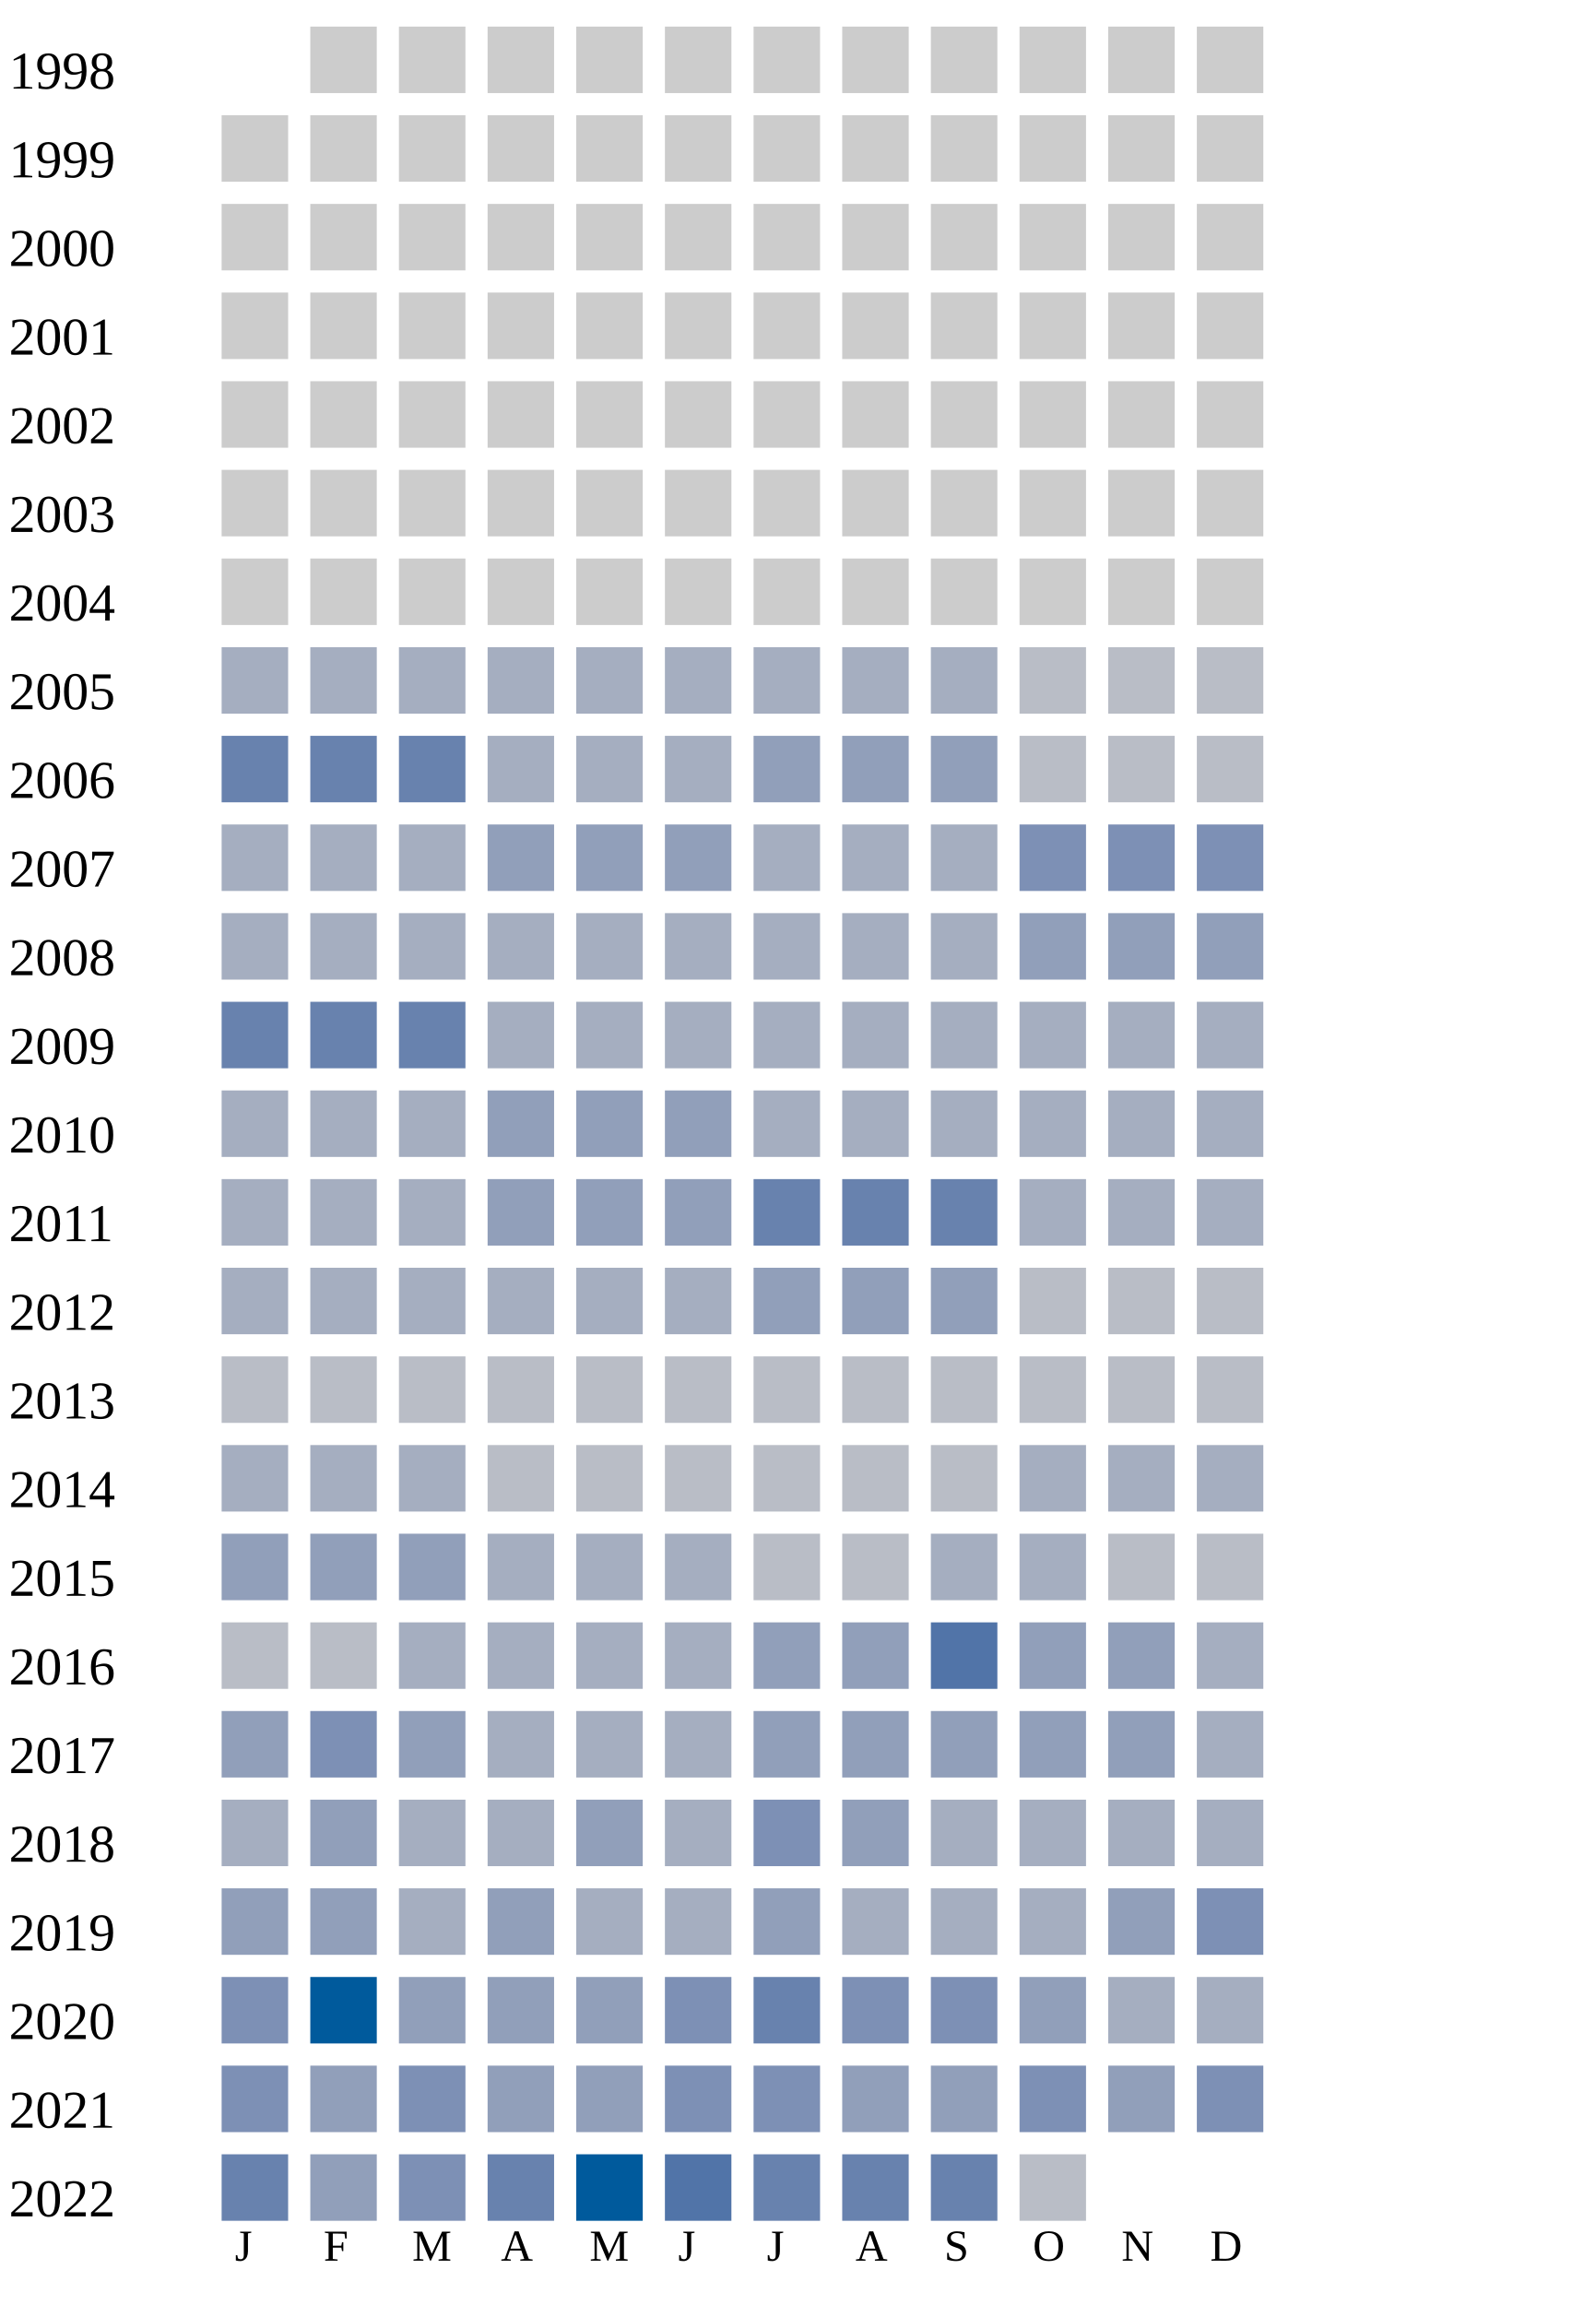
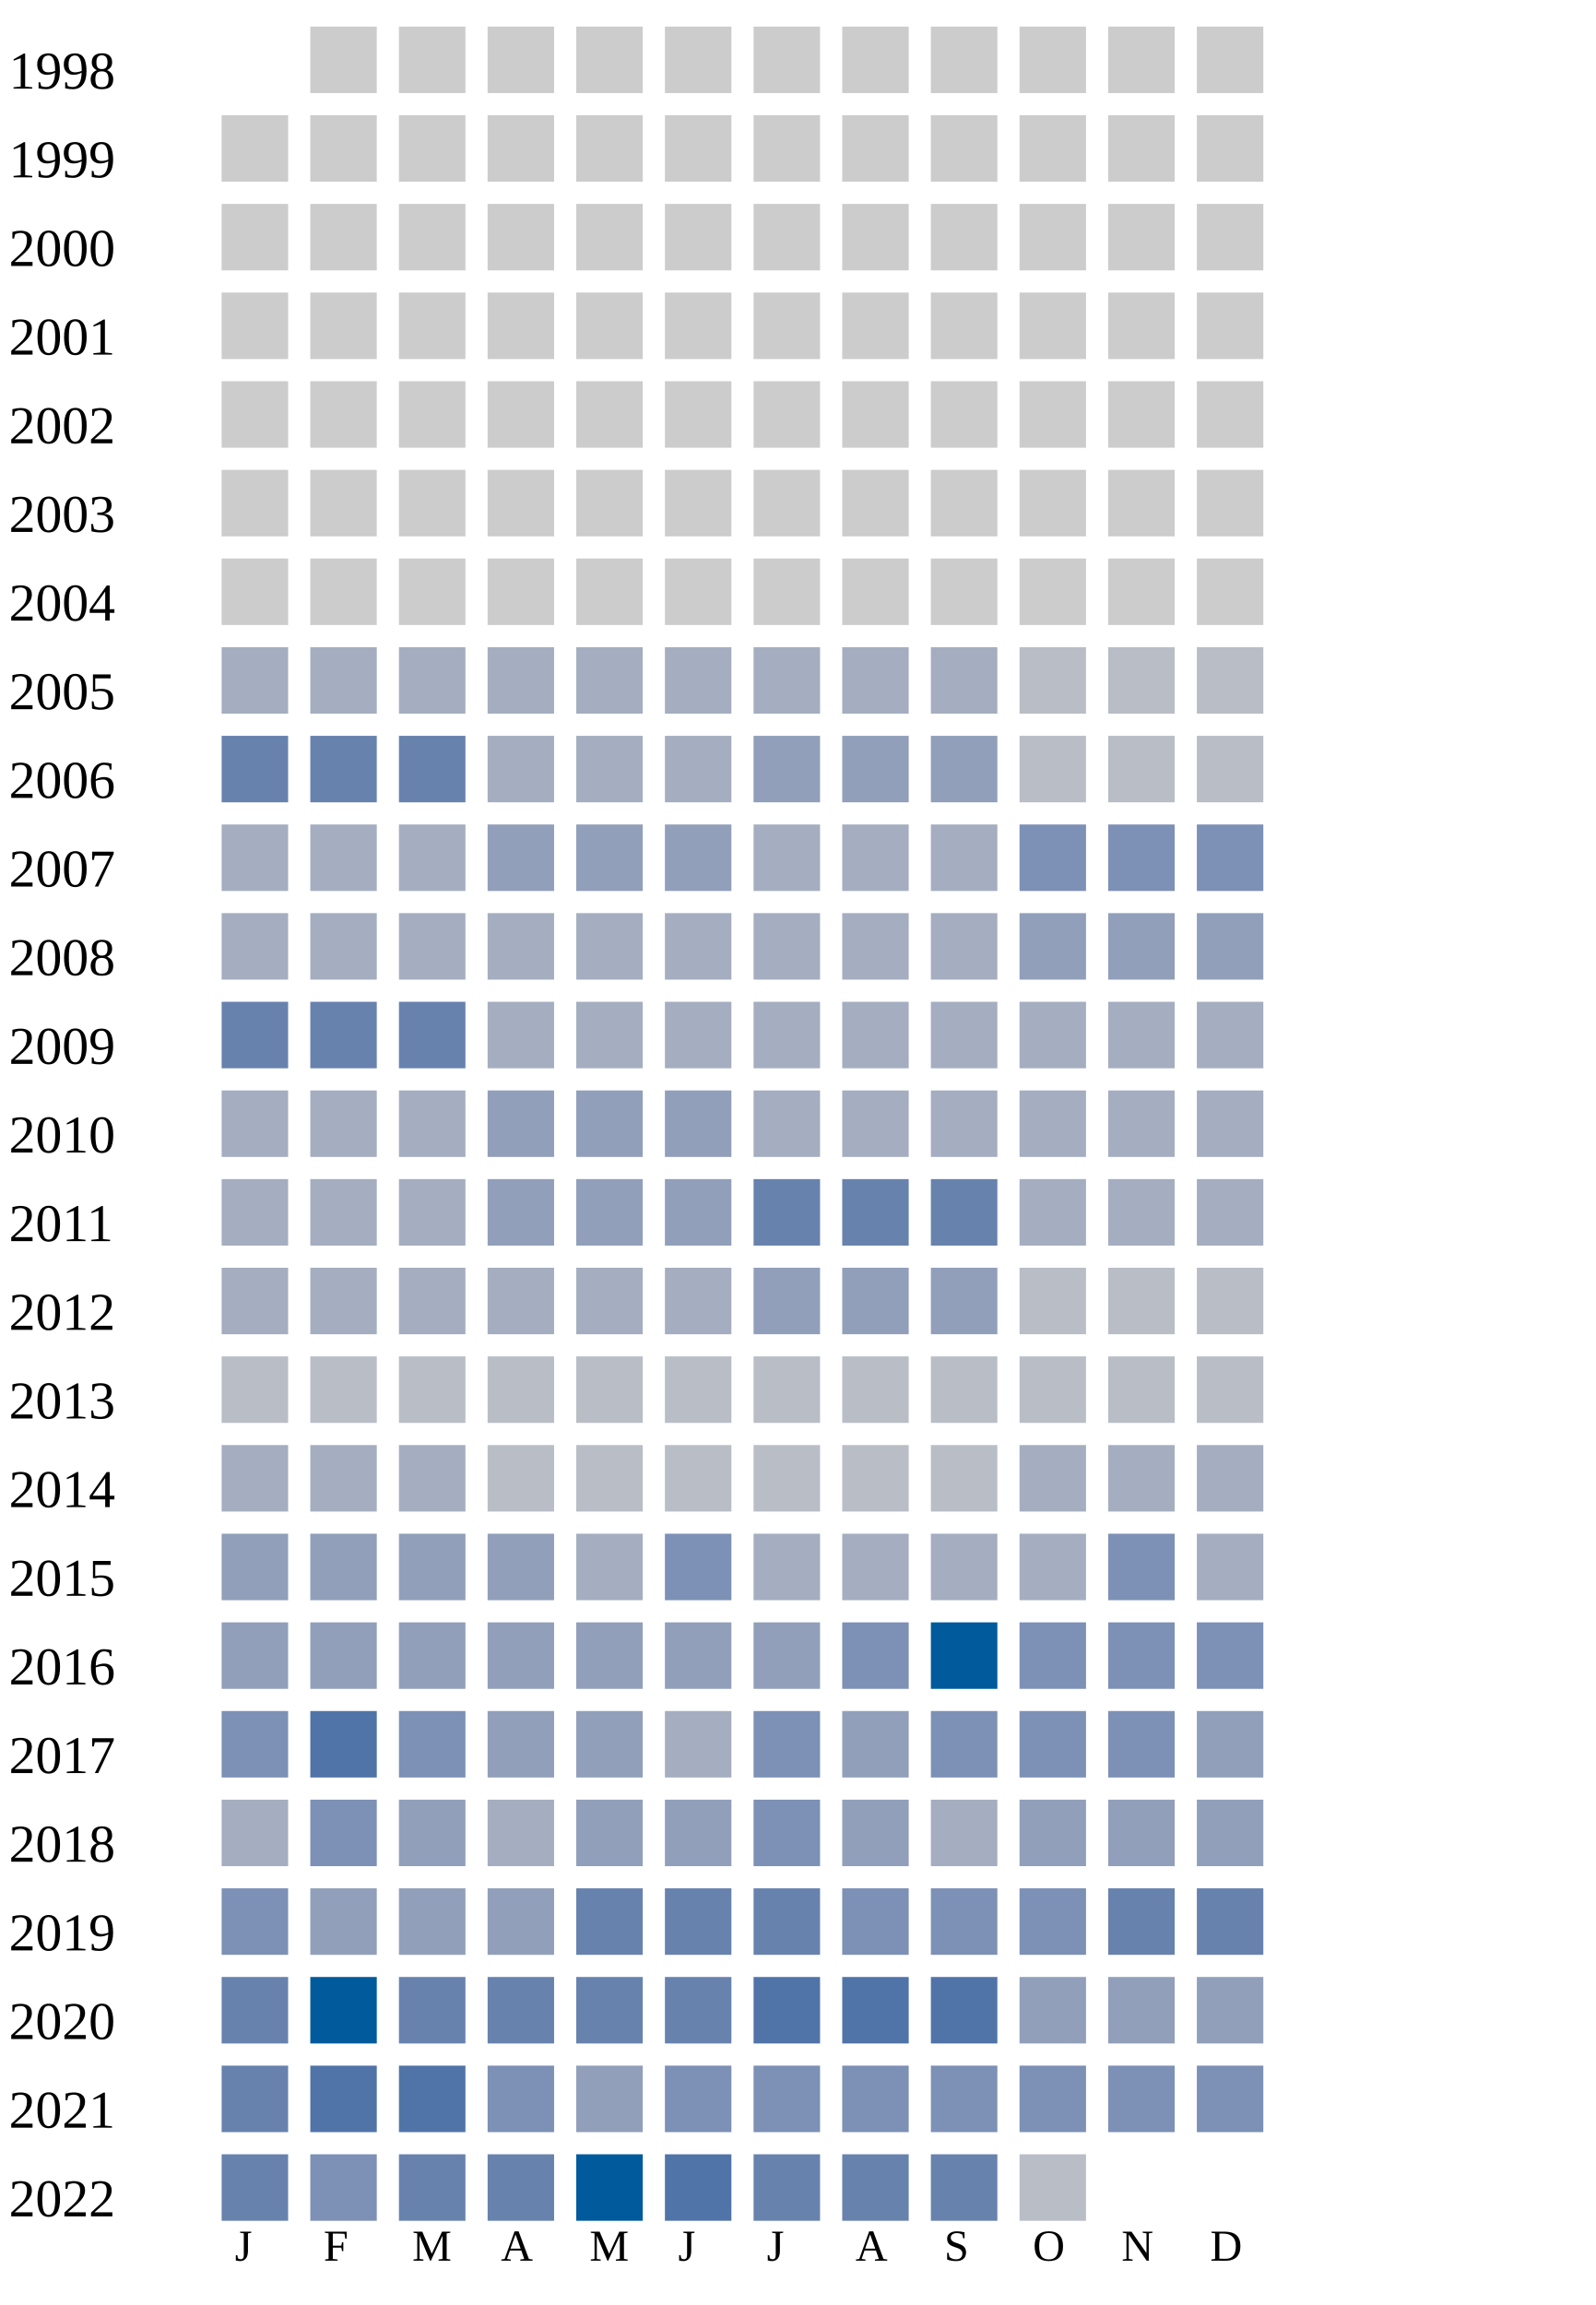
<svg xmlns="http://www.w3.org/2000/svg" width="360" height="520">
  <g transform="translate(0 0)">
    <text x="2" y="20">1998</text>
    <rect x="70" y="6" width="15" height="15" fill="#cccccc" />
    <rect x="90" y="6" width="15" height="15" fill="#cccccc" />
    <rect x="110" y="6" width="15" height="15" fill="#cccccc" />
    <rect x="130" y="6" width="15" height="15" fill="#cccccc" />
    <rect x="150" y="6" width="15" height="15" fill="#cccccc" />
    <rect x="170" y="6" width="15" height="15" fill="#cccccc" />
    <rect x="190" y="6" width="15" height="15" fill="#cccccc" />
    <rect x="210" y="6" width="15" height="15" fill="#cccccc" />
    <rect x="230" y="6" width="15" height="15" fill="#cccccc" />
    <rect x="250" y="6" width="15" height="15" fill="#cccccc" />
    <rect x="270" y="6" width="15" height="15" fill="#cccccc" />
  </g>
  <g transform="translate(0 20)">
    <text x="2" y="20">1999</text>
    <rect x="50" y="6" width="15" height="15" fill="#cccccc" />
    <rect x="70" y="6" width="15" height="15" fill="#cccccc" />
    <rect x="90" y="6" width="15" height="15" fill="#cccccc" />
    <rect x="110" y="6" width="15" height="15" fill="#cccccc" />
    <rect x="130" y="6" width="15" height="15" fill="#cccccc" />
    <rect x="150" y="6" width="15" height="15" fill="#cccccc" />
    <rect x="170" y="6" width="15" height="15" fill="#cccccc" />
    <rect x="190" y="6" width="15" height="15" fill="#cccccc" />
    <rect x="210" y="6" width="15" height="15" fill="#cccccc" />
    <rect x="230" y="6" width="15" height="15" fill="#cccccc" />
    <rect x="250" y="6" width="15" height="15" fill="#cccccc" />
    <rect x="270" y="6" width="15" height="15" fill="#cccccc" />
  </g>
  <g transform="translate(0 40)">
    <text x="2" y="20">2000</text>
    <rect x="50" y="6" width="15" height="15" fill="#cccccc" />
    <rect x="70" y="6" width="15" height="15" fill="#cccccc" />
    <rect x="90" y="6" width="15" height="15" fill="#cccccc" />
    <rect x="110" y="6" width="15" height="15" fill="#cccccc" />
    <rect x="130" y="6" width="15" height="15" fill="#cccccc" />
    <rect x="150" y="6" width="15" height="15" fill="#cccccc" />
    <rect x="170" y="6" width="15" height="15" fill="#cccccc" />
    <rect x="190" y="6" width="15" height="15" fill="#cccccc" />
    <rect x="210" y="6" width="15" height="15" fill="#cccccc" />
    <rect x="230" y="6" width="15" height="15" fill="#cccccc" />
    <rect x="250" y="6" width="15" height="15" fill="#cccccc" />
    <rect x="270" y="6" width="15" height="15" fill="#cccccc" />
  </g>
  <g transform="translate(0 60)">
    <text x="2" y="20">2001</text>
    <rect x="50" y="6" width="15" height="15" fill="#cccccc" />
    <rect x="70" y="6" width="15" height="15" fill="#cccccc" />
    <rect x="90" y="6" width="15" height="15" fill="#cccccc" />
    <rect x="110" y="6" width="15" height="15" fill="#cccccc" />
    <rect x="130" y="6" width="15" height="15" fill="#cccccc" />
    <rect x="150" y="6" width="15" height="15" fill="#cccccc" />
    <rect x="170" y="6" width="15" height="15" fill="#cccccc" />
    <rect x="190" y="6" width="15" height="15" fill="#cccccc" />
    <rect x="210" y="6" width="15" height="15" fill="#cccccc" />
    <rect x="230" y="6" width="15" height="15" fill="#cccccc" />
    <rect x="250" y="6" width="15" height="15" fill="#cccccc" />
    <rect x="270" y="6" width="15" height="15" fill="#cccccc" />
  </g>
  <g transform="translate(0 80)">
    <text x="2" y="20">2002</text>
    <rect x="50" y="6" width="15" height="15" fill="#cccccc" />
    <rect x="70" y="6" width="15" height="15" fill="#cccccc" />
    <rect x="90" y="6" width="15" height="15" fill="#cccccc" />
    <rect x="110" y="6" width="15" height="15" fill="#cccccc" />
    <rect x="130" y="6" width="15" height="15" fill="#cccccc" />
    <rect x="150" y="6" width="15" height="15" fill="#cccccc" />
    <rect x="170" y="6" width="15" height="15" fill="#cccccc" />
    <rect x="190" y="6" width="15" height="15" fill="#cccccc" />
    <rect x="210" y="6" width="15" height="15" fill="#cccccc" />
    <rect x="230" y="6" width="15" height="15" fill="#cccccc" />
    <rect x="250" y="6" width="15" height="15" fill="#cccccc" />
    <rect x="270" y="6" width="15" height="15" fill="#cccccc" />
  </g>
  <g transform="translate(0 100)">
    <text x="2" y="20">2003</text>
    <rect x="50" y="6" width="15" height="15" fill="#cccccc" />
    <rect x="70" y="6" width="15" height="15" fill="#cccccc" />
    <rect x="90" y="6" width="15" height="15" fill="#cccccc" />
    <rect x="110" y="6" width="15" height="15" fill="#cccccc" />
    <rect x="130" y="6" width="15" height="15" fill="#cccccc" />
    <rect x="150" y="6" width="15" height="15" fill="#cccccc" />
    <rect x="170" y="6" width="15" height="15" fill="#cccccc" />
    <rect x="190" y="6" width="15" height="15" fill="#cccccc" />
    <rect x="210" y="6" width="15" height="15" fill="#cccccc" />
    <rect x="230" y="6" width="15" height="15" fill="#cccccc" />
    <rect x="250" y="6" width="15" height="15" fill="#cccccc" />
    <rect x="270" y="6" width="15" height="15" fill="#cccccc" />
  </g>
  <g transform="translate(0 120)">
    <text x="2" y="20">2004</text>
    <rect x="50" y="6" width="15" height="15" fill="#cccccc" />
    <rect x="70" y="6" width="15" height="15" fill="#cccccc" />
    <rect x="90" y="6" width="15" height="15" fill="#cccccc" />
    <rect x="110" y="6" width="15" height="15" fill="#cccccc" />
    <rect x="130" y="6" width="15" height="15" fill="#cccccc" />
    <rect x="150" y="6" width="15" height="15" fill="#cccccc" />
    <rect x="170" y="6" width="15" height="15" fill="#cccccc" />
    <rect x="190" y="6" width="15" height="15" fill="#cccccc" />
    <rect x="210" y="6" width="15" height="15" fill="#cccccc" />
    <rect x="230" y="6" width="15" height="15" fill="#cccccc" />
    <rect x="250" y="6" width="15" height="15" fill="#cccccc" />
    <rect x="270" y="6" width="15" height="15" fill="#cccccc" />
  </g>
  <g transform="translate(0 140)">
    <text x="2" y="20">2005</text>
    <rect x="50" y="6" width="15" height="15" fill="#a5aec0" />
    <rect x="70" y="6" width="15" height="15" fill="#a5aec0" />
    <rect x="90" y="6" width="15" height="15" fill="#a5aec0" />
    <rect x="110" y="6" width="15" height="15" fill="#a5aec0" />
    <rect x="130" y="6" width="15" height="15" fill="#a5aec0" />
    <rect x="150" y="6" width="15" height="15" fill="#a5aec0" />
    <rect x="170" y="6" width="15" height="15" fill="#a5aec0" />
    <rect x="190" y="6" width="15" height="15" fill="#a5aec0" />
    <rect x="210" y="6" width="15" height="15" fill="#a5aec0" />
    <rect x="230" y="6" width="15" height="15" fill="#b9bdc6" />
    <rect x="250" y="6" width="15" height="15" fill="#b9bdc6" />
    <rect x="270" y="6" width="15" height="15" fill="#b9bdc6" />
  </g>
  <g transform="translate(0 160)">
    <text x="2" y="20">2006</text>
    <rect x="50" y="6" width="15" height="15" fill="#6882ae" />
    <rect x="70" y="6" width="15" height="15" fill="#6882ae" />
    <rect x="90" y="6" width="15" height="15" fill="#6882ae" />
    <rect x="110" y="6" width="15" height="15" fill="#a5aec0" />
    <rect x="130" y="6" width="15" height="15" fill="#a5aec0" />
    <rect x="150" y="6" width="15" height="15" fill="#a5aec0" />
    <rect x="170" y="6" width="15" height="15" fill="#919fba" />
    <rect x="190" y="6" width="15" height="15" fill="#919fba" />
    <rect x="210" y="6" width="15" height="15" fill="#919fba" />
    <rect x="230" y="6" width="15" height="15" fill="#b9bdc6" />
    <rect x="250" y="6" width="15" height="15" fill="#b9bdc6" />
    <rect x="270" y="6" width="15" height="15" fill="#b9bdc6" />
  </g>
  <g transform="translate(0 180)">
    <text x="2" y="20">2007</text>
    <rect x="50" y="6" width="15" height="15" fill="#a5aec0" />
    <rect x="70" y="6" width="15" height="15" fill="#a5aec0" />
    <rect x="90" y="6" width="15" height="15" fill="#a5aec0" />
    <rect x="110" y="6" width="15" height="15" fill="#919fba" />
    <rect x="130" y="6" width="15" height="15" fill="#919fba" />
    <rect x="150" y="6" width="15" height="15" fill="#919fba" />
    <rect x="170" y="6" width="15" height="15" fill="#a5aec0" />
    <rect x="190" y="6" width="15" height="15" fill="#a5aec0" />
    <rect x="210" y="6" width="15" height="15" fill="#a5aec0" />
    <rect x="230" y="6" width="15" height="15" fill="#7d90b5" />
    <rect x="250" y="6" width="15" height="15" fill="#7d90b5" />
    <rect x="270" y="6" width="15" height="15" fill="#7d90b5" />
  </g>
  <g transform="translate(0 200)">
    <text x="2" y="20">2008</text>
    <rect x="50" y="6" width="15" height="15" fill="#a5aec0" />
    <rect x="70" y="6" width="15" height="15" fill="#a5aec0" />
    <rect x="90" y="6" width="15" height="15" fill="#a5aec0" />
    <rect x="110" y="6" width="15" height="15" fill="#a5aec0" />
    <rect x="130" y="6" width="15" height="15" fill="#a5aec0" />
    <rect x="150" y="6" width="15" height="15" fill="#a5aec0" />
    <rect x="170" y="6" width="15" height="15" fill="#a5aec0" />
    <rect x="190" y="6" width="15" height="15" fill="#a5aec0" />
    <rect x="210" y="6" width="15" height="15" fill="#a5aec0" />
    <rect x="230" y="6" width="15" height="15" fill="#919fba" />
    <rect x="250" y="6" width="15" height="15" fill="#919fba" />
    <rect x="270" y="6" width="15" height="15" fill="#919fba" />
  </g>
  <g transform="translate(0 220)">
    <text x="2" y="20">2009</text>
    <rect x="50" y="6" width="15" height="15" fill="#6882ae" />
    <rect x="70" y="6" width="15" height="15" fill="#6882ae" />
    <rect x="90" y="6" width="15" height="15" fill="#6882ae" />
    <rect x="110" y="6" width="15" height="15" fill="#a5aec0" />
    <rect x="130" y="6" width="15" height="15" fill="#a5aec0" />
    <rect x="150" y="6" width="15" height="15" fill="#a5aec0" />
    <rect x="170" y="6" width="15" height="15" fill="#a5aec0" />
    <rect x="190" y="6" width="15" height="15" fill="#a5aec0" />
    <rect x="210" y="6" width="15" height="15" fill="#a5aec0" />
    <rect x="230" y="6" width="15" height="15" fill="#a5aec0" />
    <rect x="250" y="6" width="15" height="15" fill="#a5aec0" />
    <rect x="270" y="6" width="15" height="15" fill="#a5aec0" />
  </g>
  <g transform="translate(0 240)">
    <text x="2" y="20">2010</text>
    <rect x="50" y="6" width="15" height="15" fill="#a5aec0" />
    <rect x="70" y="6" width="15" height="15" fill="#a5aec0" />
    <rect x="90" y="6" width="15" height="15" fill="#a5aec0" />
    <rect x="110" y="6" width="15" height="15" fill="#919fba" />
    <rect x="130" y="6" width="15" height="15" fill="#919fba" />
    <rect x="150" y="6" width="15" height="15" fill="#919fba" />
    <rect x="170" y="6" width="15" height="15" fill="#a5aec0" />
    <rect x="190" y="6" width="15" height="15" fill="#a5aec0" />
    <rect x="210" y="6" width="15" height="15" fill="#a5aec0" />
    <rect x="230" y="6" width="15" height="15" fill="#a5aec0" />
    <rect x="250" y="6" width="15" height="15" fill="#a5aec0" />
    <rect x="270" y="6" width="15" height="15" fill="#a5aec0" />
  </g>
  <g transform="translate(0 260)">
    <text x="2" y="20">2011</text>
    <rect x="50" y="6" width="15" height="15" fill="#a5aec0" />
    <rect x="70" y="6" width="15" height="15" fill="#a5aec0" />
    <rect x="90" y="6" width="15" height="15" fill="#a5aec0" />
    <rect x="110" y="6" width="15" height="15" fill="#919fba" />
    <rect x="130" y="6" width="15" height="15" fill="#919fba" />
    <rect x="150" y="6" width="15" height="15" fill="#919fba" />
    <rect x="170" y="6" width="15" height="15" fill="#6882ae" />
    <rect x="190" y="6" width="15" height="15" fill="#6882ae" />
    <rect x="210" y="6" width="15" height="15" fill="#6882ae" />
    <rect x="230" y="6" width="15" height="15" fill="#a5aec0" />
    <rect x="250" y="6" width="15" height="15" fill="#a5aec0" />
    <rect x="270" y="6" width="15" height="15" fill="#a5aec0" />
  </g>
  <g transform="translate(0 280)">
    <text x="2" y="20">2012</text>
    <rect x="50" y="6" width="15" height="15" fill="#a5aec0" />
    <rect x="70" y="6" width="15" height="15" fill="#a5aec0" />
    <rect x="90" y="6" width="15" height="15" fill="#a5aec0" />
    <rect x="110" y="6" width="15" height="15" fill="#a5aec0" />
    <rect x="130" y="6" width="15" height="15" fill="#a5aec0" />
    <rect x="150" y="6" width="15" height="15" fill="#a5aec0" />
    <rect x="170" y="6" width="15" height="15" fill="#919fba" />
    <rect x="190" y="6" width="15" height="15" fill="#919fba" />
    <rect x="210" y="6" width="15" height="15" fill="#919fba" />
    <rect x="230" y="6" width="15" height="15" fill="#b9bdc6" />
    <rect x="250" y="6" width="15" height="15" fill="#b9bdc6" />
    <rect x="270" y="6" width="15" height="15" fill="#b9bdc6" />
  </g>
  <g transform="translate(0 300)">
    <text x="2" y="20">2013</text>
    <rect x="50" y="6" width="15" height="15" fill="#b9bdc6" />
    <rect x="70" y="6" width="15" height="15" fill="#b9bdc6" />
    <rect x="90" y="6" width="15" height="15" fill="#b9bdc6" />
    <rect x="110" y="6" width="15" height="15" fill="#b9bdc6" />
    <rect x="130" y="6" width="15" height="15" fill="#b9bdc6" />
    <rect x="150" y="6" width="15" height="15" fill="#b9bdc6" />
    <rect x="170" y="6" width="15" height="15" fill="#b9bdc6" />
    <rect x="190" y="6" width="15" height="15" fill="#b9bdc6" />
    <rect x="210" y="6" width="15" height="15" fill="#b9bdc6" />
    <rect x="230" y="6" width="15" height="15" fill="#b9bdc6" />
    <rect x="250" y="6" width="15" height="15" fill="#b9bdc6" />
    <rect x="270" y="6" width="15" height="15" fill="#b9bdc6" />
  </g>
  <g transform="translate(0 320)">
    <text x="2" y="20">2014</text>
    <rect x="50" y="6" width="15" height="15" fill="#a5aec0" />
    <rect x="70" y="6" width="15" height="15" fill="#a5aec0" />
    <rect x="90" y="6" width="15" height="15" fill="#a5aec0" />
    <rect x="110" y="6" width="15" height="15" fill="#b9bdc6" />
    <rect x="130" y="6" width="15" height="15" fill="#b9bdc6" />
    <rect x="150" y="6" width="15" height="15" fill="#b9bdc6" />
    <rect x="170" y="6" width="15" height="15" fill="#b9bdc6" />
    <rect x="190" y="6" width="15" height="15" fill="#b9bdc6" />
    <rect x="210" y="6" width="15" height="15" fill="#b9bdc6" />
    <rect x="230" y="6" width="15" height="15" fill="#a5aec0" />
    <rect x="250" y="6" width="15" height="15" fill="#a5aec0" />
    <rect x="270" y="6" width="15" height="15" fill="#a5aec0" />
  </g>
  <g transform="translate(0 340)">
    <text x="2" y="20">2015</text>
    <rect x="50" y="6" width="15" height="15" fill="#919fba" />
    <rect x="70" y="6" width="15" height="15" fill="#919fba" />
    <rect x="90" y="6" width="15" height="15" fill="#919fba" />
-     <rect x="110" y="6" width="15" height="15" fill="#a5aec0" />
-     <rect x="130" y="6" width="15" height="15" fill="#a5aec0" />
-     <rect x="150" y="6" width="15" height="15" fill="#a5aec0" />
-     <rect x="170" y="6" width="15" height="15" fill="#b9bdc6" />
-     <rect x="190" y="6" width="15" height="15" fill="#b9bdc6" />
-     <rect x="210" y="6" width="15" height="15" fill="#a5aec0" />
-     <rect x="230" y="6" width="15" height="15" fill="#a5aec0" />
-     <rect x="250" y="6" width="15" height="15" fill="#b9bdc6" />
-     <rect x="270" y="6" width="15" height="15" fill="#b9bdc6" />
+     <rect x="110" y="6" width="15" height="15" fill="#919fba" />
+     <rect x="130" y="6" width="15" height="15" fill="#a5aec0" />
+     <rect x="150" y="6" width="15" height="15" fill="#7d90b5" />
+     <rect x="170" y="6" width="15" height="15" fill="#a5aec0" />
+     <rect x="190" y="6" width="15" height="15" fill="#a5aec0" />
+     <rect x="210" y="6" width="15" height="15" fill="#a5aec0" />
+     <rect x="230" y="6" width="15" height="15" fill="#a5aec0" />
+     <rect x="250" y="6" width="15" height="15" fill="#7d90b5" />
+     <rect x="270" y="6" width="15" height="15" fill="#a5aec0" />
  </g>
  <g transform="translate(0 360)">
    <text x="2" y="20">2016</text>
-     <rect x="50" y="6" width="15" height="15" fill="#b9bdc6" />
-     <rect x="70" y="6" width="15" height="15" fill="#b9bdc6" />
-     <rect x="90" y="6" width="15" height="15" fill="#a5aec0" />
-     <rect x="110" y="6" width="15" height="15" fill="#a5aec0" />
-     <rect x="130" y="6" width="15" height="15" fill="#a5aec0" />
-     <rect x="150" y="6" width="15" height="15" fill="#a5aec0" />
+     <rect x="50" y="6" width="15" height="15" fill="#919fba" />
+     <rect x="70" y="6" width="15" height="15" fill="#919fba" />
+     <rect x="90" y="6" width="15" height="15" fill="#919fba" />
+     <rect x="110" y="6" width="15" height="15" fill="#919fba" />
+     <rect x="130" y="6" width="15" height="15" fill="#919fba" />
+     <rect x="150" y="6" width="15" height="15" fill="#919fba" />
    <rect x="170" y="6" width="15" height="15" fill="#919fba" />
+     <rect x="190" y="6" width="15" height="15" fill="#7d90b5" />
+     <rect x="210" y="6" width="15" height="15" fill="#005a9c" />
+     <rect x="230" y="6" width="15" height="15" fill="#7d90b5" />
+     <rect x="250" y="6" width="15" height="15" fill="#7d90b5" />
+     <rect x="270" y="6" width="15" height="15" fill="#7d90b5" />
+   </g>
+   <g transform="translate(0 380)">
+     <text x="2" y="20">2017</text>
+     <rect x="50" y="6" width="15" height="15" fill="#7d90b5" />
+     <rect x="70" y="6" width="15" height="15" fill="#5174a8" />
+     <rect x="90" y="6" width="15" height="15" fill="#7d90b5" />
+     <rect x="110" y="6" width="15" height="15" fill="#919fba" />
+     <rect x="130" y="6" width="15" height="15" fill="#919fba" />
+     <rect x="150" y="6" width="15" height="15" fill="#a5aec0" />
+     <rect x="170" y="6" width="15" height="15" fill="#7d90b5" />
    <rect x="190" y="6" width="15" height="15" fill="#919fba" />
+     <rect x="210" y="6" width="15" height="15" fill="#7d90b5" />
+     <rect x="230" y="6" width="15" height="15" fill="#7d90b5" />
+     <rect x="250" y="6" width="15" height="15" fill="#7d90b5" />
+     <rect x="270" y="6" width="15" height="15" fill="#919fba" />
+   </g>
+   <g transform="translate(0 400)">
+     <text x="2" y="20">2018</text>
+     <rect x="50" y="6" width="15" height="15" fill="#a5aec0" />
+     <rect x="70" y="6" width="15" height="15" fill="#7d90b5" />
+     <rect x="90" y="6" width="15" height="15" fill="#919fba" />
+     <rect x="110" y="6" width="15" height="15" fill="#a5aec0" />
+     <rect x="130" y="6" width="15" height="15" fill="#919fba" />
+     <rect x="150" y="6" width="15" height="15" fill="#919fba" />
+     <rect x="170" y="6" width="15" height="15" fill="#7d90b5" />
+     <rect x="190" y="6" width="15" height="15" fill="#919fba" />
+     <rect x="210" y="6" width="15" height="15" fill="#a5aec0" />
+     <rect x="230" y="6" width="15" height="15" fill="#919fba" />
+     <rect x="250" y="6" width="15" height="15" fill="#919fba" />
+     <rect x="270" y="6" width="15" height="15" fill="#919fba" />
+   </g>
+   <g transform="translate(0 420)">
+     <text x="2" y="20">2019</text>
+     <rect x="50" y="6" width="15" height="15" fill="#7d90b5" />
+     <rect x="70" y="6" width="15" height="15" fill="#919fba" />
+     <rect x="90" y="6" width="15" height="15" fill="#919fba" />
+     <rect x="110" y="6" width="15" height="15" fill="#919fba" />
+     <rect x="130" y="6" width="15" height="15" fill="#6882ae" />
+     <rect x="150" y="6" width="15" height="15" fill="#6882ae" />
+     <rect x="170" y="6" width="15" height="15" fill="#6882ae" />
+     <rect x="190" y="6" width="15" height="15" fill="#7d90b5" />
+     <rect x="210" y="6" width="15" height="15" fill="#7d90b5" />
+     <rect x="230" y="6" width="15" height="15" fill="#7d90b5" />
+     <rect x="250" y="6" width="15" height="15" fill="#6882ae" />
+     <rect x="270" y="6" width="15" height="15" fill="#6882ae" />
+   </g>
+   <g transform="translate(0 440)">
+     <text x="2" y="20">2020</text>
+     <rect x="50" y="6" width="15" height="15" fill="#6882ae" />
+     <rect x="70" y="6" width="15" height="15" fill="#005a9c" />
+     <rect x="90" y="6" width="15" height="15" fill="#6882ae" />
+     <rect x="110" y="6" width="15" height="15" fill="#6882ae" />
+     <rect x="130" y="6" width="15" height="15" fill="#6882ae" />
+     <rect x="150" y="6" width="15" height="15" fill="#6882ae" />
+     <rect x="170" y="6" width="15" height="15" fill="#5174a8" />
+     <rect x="190" y="6" width="15" height="15" fill="#5174a8" />
    <rect x="210" y="6" width="15" height="15" fill="#5174a8" />
    <rect x="230" y="6" width="15" height="15" fill="#919fba" />
    <rect x="250" y="6" width="15" height="15" fill="#919fba" />
-     <rect x="270" y="6" width="15" height="15" fill="#a5aec0" />
-   </g>
-   <g transform="translate(0 380)">
-     <text x="2" y="20">2017</text>
-     <rect x="50" y="6" width="15" height="15" fill="#919fba" />
-     <rect x="70" y="6" width="15" height="15" fill="#7d90b5" />
-     <rect x="90" y="6" width="15" height="15" fill="#919fba" />
-     <rect x="110" y="6" width="15" height="15" fill="#a5aec0" />
-     <rect x="130" y="6" width="15" height="15" fill="#a5aec0" />
-     <rect x="150" y="6" width="15" height="15" fill="#a5aec0" />
-     <rect x="170" y="6" width="15" height="15" fill="#919fba" />
-     <rect x="190" y="6" width="15" height="15" fill="#919fba" />
-     <rect x="210" y="6" width="15" height="15" fill="#919fba" />
-     <rect x="230" y="6" width="15" height="15" fill="#919fba" />
-     <rect x="250" y="6" width="15" height="15" fill="#919fba" />
-     <rect x="270" y="6" width="15" height="15" fill="#a5aec0" />
-   </g>
-   <g transform="translate(0 400)">
-     <text x="2" y="20">2018</text>
-     <rect x="50" y="6" width="15" height="15" fill="#a5aec0" />
-     <rect x="70" y="6" width="15" height="15" fill="#919fba" />
-     <rect x="90" y="6" width="15" height="15" fill="#a5aec0" />
-     <rect x="110" y="6" width="15" height="15" fill="#a5aec0" />
-     <rect x="130" y="6" width="15" height="15" fill="#919fba" />
-     <rect x="150" y="6" width="15" height="15" fill="#a5aec0" />
+     <rect x="270" y="6" width="15" height="15" fill="#919fba" />
+   </g>
+   <g transform="translate(0 460)">
+     <text x="2" y="20">2021</text>
+     <rect x="50" y="6" width="15" height="15" fill="#6882ae" />
+     <rect x="70" y="6" width="15" height="15" fill="#5174a8" />
+     <rect x="90" y="6" width="15" height="15" fill="#5174a8" />
+     <rect x="110" y="6" width="15" height="15" fill="#7d90b5" />
+     <rect x="130" y="6" width="15" height="15" fill="#919fba" />
+     <rect x="150" y="6" width="15" height="15" fill="#7d90b5" />
    <rect x="170" y="6" width="15" height="15" fill="#7d90b5" />
-     <rect x="190" y="6" width="15" height="15" fill="#919fba" />
-     <rect x="210" y="6" width="15" height="15" fill="#a5aec0" />
-     <rect x="230" y="6" width="15" height="15" fill="#a5aec0" />
-     <rect x="250" y="6" width="15" height="15" fill="#a5aec0" />
-     <rect x="270" y="6" width="15" height="15" fill="#a5aec0" />
-   </g>
-   <g transform="translate(0 420)">
-     <text x="2" y="20">2019</text>
-     <rect x="50" y="6" width="15" height="15" fill="#919fba" />
-     <rect x="70" y="6" width="15" height="15" fill="#919fba" />
-     <rect x="90" y="6" width="15" height="15" fill="#a5aec0" />
-     <rect x="110" y="6" width="15" height="15" fill="#919fba" />
-     <rect x="130" y="6" width="15" height="15" fill="#a5aec0" />
-     <rect x="150" y="6" width="15" height="15" fill="#a5aec0" />
-     <rect x="170" y="6" width="15" height="15" fill="#919fba" />
-     <rect x="190" y="6" width="15" height="15" fill="#a5aec0" />
-     <rect x="210" y="6" width="15" height="15" fill="#a5aec0" />
-     <rect x="230" y="6" width="15" height="15" fill="#a5aec0" />
-     <rect x="250" y="6" width="15" height="15" fill="#919fba" />
-     <rect x="270" y="6" width="15" height="15" fill="#7d90b5" />
-   </g>
-   <g transform="translate(0 440)">
-     <text x="2" y="20">2020</text>
-     <rect x="50" y="6" width="15" height="15" fill="#7d90b5" />
-     <rect x="70" y="6" width="15" height="15" fill="#005a9c" />
-     <rect x="90" y="6" width="15" height="15" fill="#919fba" />
-     <rect x="110" y="6" width="15" height="15" fill="#919fba" />
-     <rect x="130" y="6" width="15" height="15" fill="#919fba" />
-     <rect x="150" y="6" width="15" height="15" fill="#7d90b5" />
-     <rect x="170" y="6" width="15" height="15" fill="#6882ae" />
    <rect x="190" y="6" width="15" height="15" fill="#7d90b5" />
    <rect x="210" y="6" width="15" height="15" fill="#7d90b5" />
-     <rect x="230" y="6" width="15" height="15" fill="#919fba" />
-     <rect x="250" y="6" width="15" height="15" fill="#a5aec0" />
-     <rect x="270" y="6" width="15" height="15" fill="#a5aec0" />
-   </g>
-   <g transform="translate(0 460)">
-     <text x="2" y="20">2021</text>
-     <rect x="50" y="6" width="15" height="15" fill="#7d90b5" />
-     <rect x="70" y="6" width="15" height="15" fill="#919fba" />
-     <rect x="90" y="6" width="15" height="15" fill="#7d90b5" />
-     <rect x="110" y="6" width="15" height="15" fill="#919fba" />
-     <rect x="130" y="6" width="15" height="15" fill="#919fba" />
-     <rect x="150" y="6" width="15" height="15" fill="#7d90b5" />
-     <rect x="170" y="6" width="15" height="15" fill="#7d90b5" />
-     <rect x="190" y="6" width="15" height="15" fill="#919fba" />
-     <rect x="210" y="6" width="15" height="15" fill="#919fba" />
-     <rect x="230" y="6" width="15" height="15" fill="#7d90b5" />
-     <rect x="250" y="6" width="15" height="15" fill="#919fba" />
+     <rect x="230" y="6" width="15" height="15" fill="#7d90b5" />
+     <rect x="250" y="6" width="15" height="15" fill="#7d90b5" />
    <rect x="270" y="6" width="15" height="15" fill="#7d90b5" />
  </g>
  <g transform="translate(0 480)">
    <text x="2" y="20">2022</text>
    <rect x="50" y="6" width="15" height="15" fill="#6882ae" />
-     <rect x="70" y="6" width="15" height="15" fill="#919fba" />
-     <rect x="90" y="6" width="15" height="15" fill="#7d90b5" />
+     <rect x="70" y="6" width="15" height="15" fill="#7d90b5" />
+     <rect x="90" y="6" width="15" height="15" fill="#6882ae" />
    <rect x="110" y="6" width="15" height="15" fill="#6882ae" />
    <rect x="130" y="6" width="15" height="15" fill="#005a9c" />
    <rect x="150" y="6" width="15" height="15" fill="#5174a8" />
    <rect x="170" y="6" width="15" height="15" fill="#6882ae" />
    <rect x="190" y="6" width="15" height="15" fill="#6882ae" />
    <rect x="210" y="6" width="15" height="15" fill="#6882ae" />
    <rect x="230" y="6" width="15" height="15" fill="#b9bdc6" />
  </g>
  <text style="font-size: 10px; text-align: center" x="53" y="510">J</text>
  <text style="font-size: 10px; text-align: center" x="73" y="510">F</text>
  <text style="font-size: 10px; text-align: center" x="93" y="510">M</text>
  <text style="font-size: 10px; text-align: center" x="113" y="510">A</text>
  <text style="font-size: 10px; text-align: center" x="133" y="510">M</text>
  <text style="font-size: 10px; text-align: center" x="153" y="510">J</text>
  <text style="font-size: 10px; text-align: center" x="173" y="510">J</text>
  <text style="font-size: 10px; text-align: center" x="193" y="510">A</text>
  <text style="font-size: 10px; text-align: center" x="213" y="510">S</text>
  <text style="font-size: 10px; text-align: center" x="233" y="510">O</text>
  <text style="font-size: 10px; text-align: center" x="253" y="510">N</text>
  <text style="font-size: 10px; text-align: center" x="273" y="510">D</text>
  <text style="font-size: 10px;" x="155" y="529">Less</text>
  <rect fill="#b9bdc6" width="10" height="10" x="180" y="520" />
  <rect fill="#919fba" width="10" height="10" x="195" y="520" />
  <rect fill="#6882ae" width="10" height="10" x="210" y="520" />
  <rect fill="#005a9c" width="10" height="10" x="225" y="520" />
  <text x="240" y="529" style="font-size: 10px;">More</text>
</svg>
